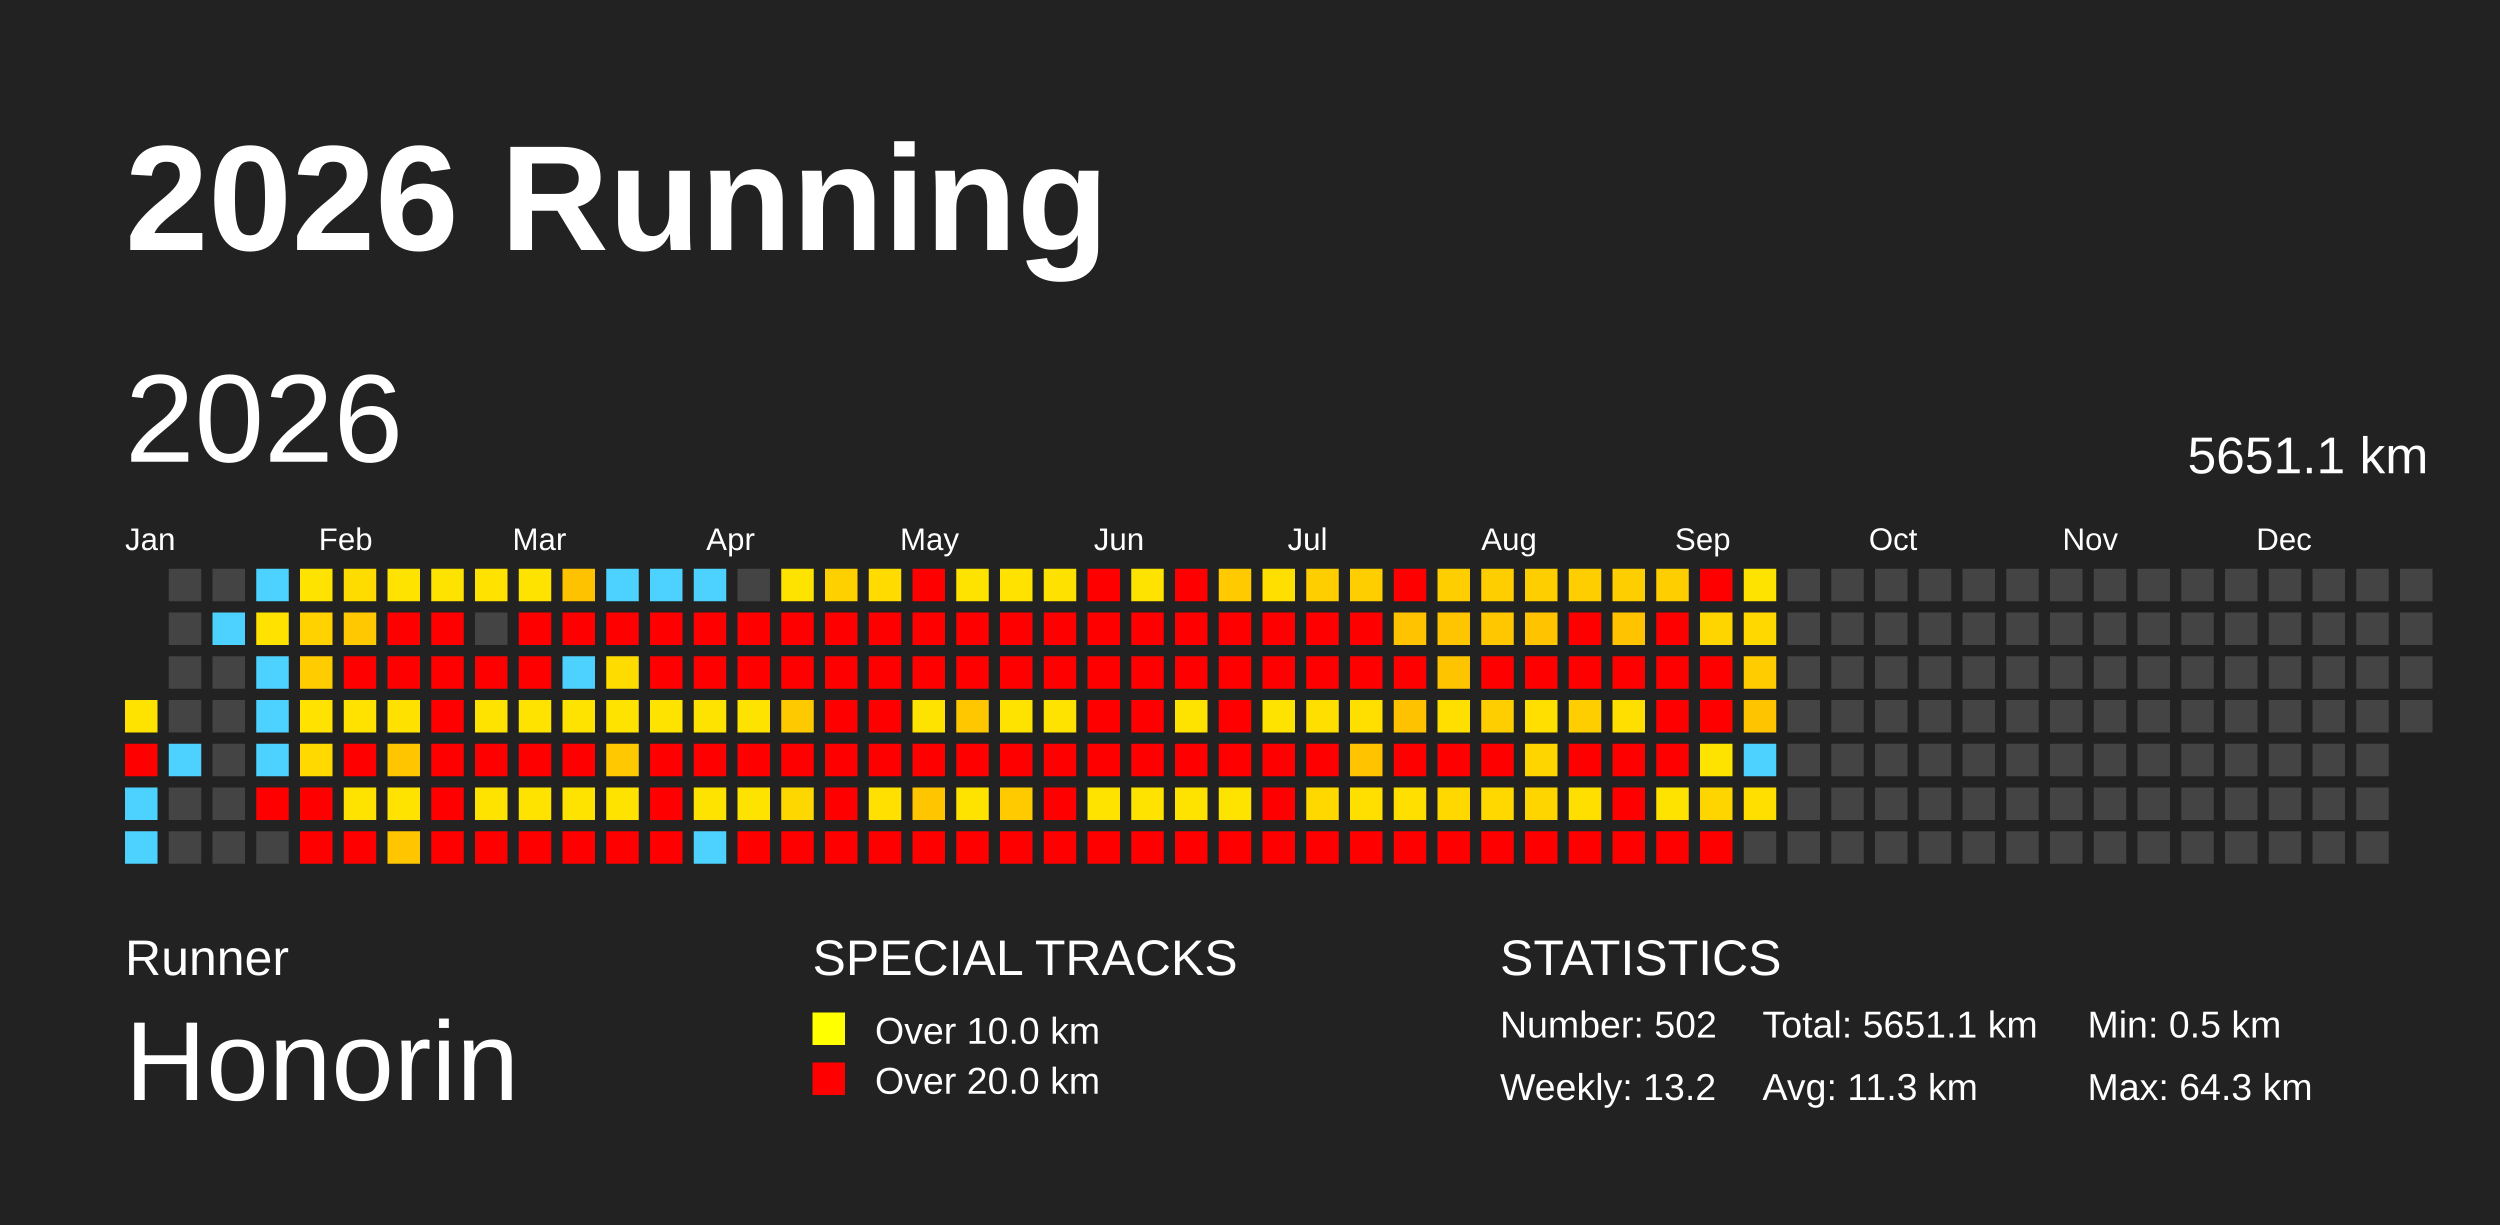
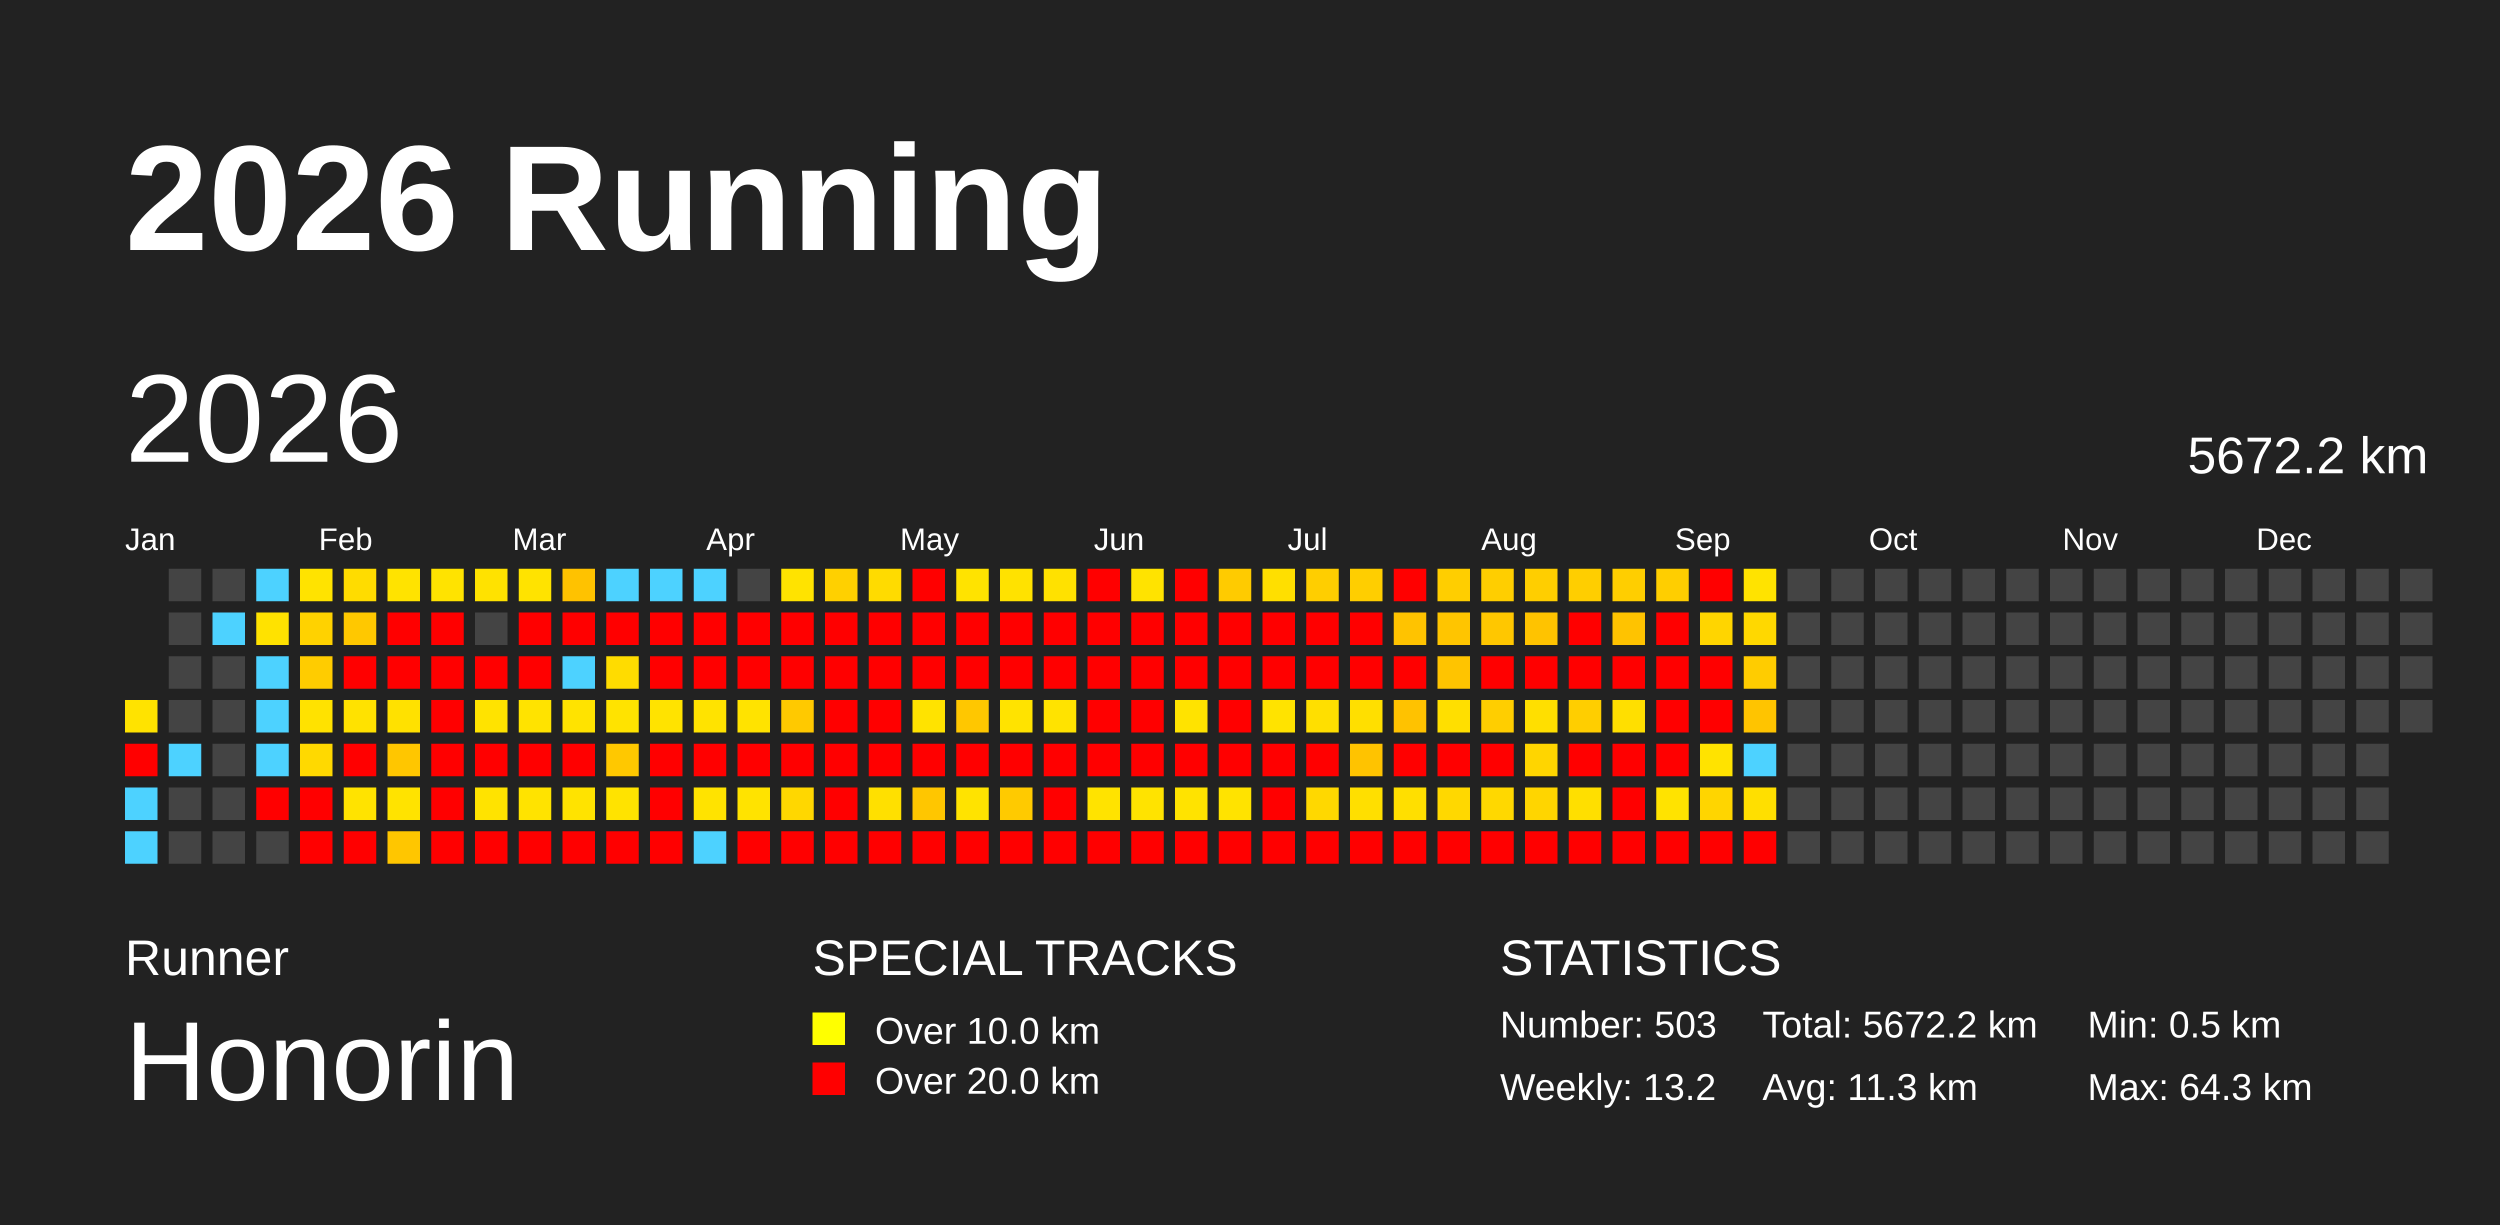
<svg xmlns="http://www.w3.org/2000/svg" baseProfile="full" height="98mm" version="1.1" viewBox="0,0,200,98" width="200mm">
  <defs />
  <rect fill="#222222" height="98" width="200" x="0" y="0" />
  <text fill="#FFFFFF" style="font-size:12px; font-family:Arial; font-weight:bold;" x="10" y="20">2026 Running</text>
  <text fill="#FFFFFF" style="font-size:4px; font-family:Arial" x="10" y="78">Runner</text>
  <text fill="#FFFFFF" style="font-size:9px; font-family:Arial" x="10" y="88">Honorin</text>
  <text fill="#FFFFFF" style="font-size:4px; font-family:Arial" x="65" y="78">SPECIAL TRACKS</text>
  <rect fill="yellow" height="2.6" width="2.6" x="65" y="81" />
  <text fill="#FFFFFF" style="font-size:3px; font-family:Arial" x="70" y="83.5">Over 10.0 km</text>
  <rect fill="red" height="2.6" width="2.6" x="65" y="85" />
  <text fill="#FFFFFF" style="font-size:3px; font-family:Arial" x="70" y="87.5">Over 20.0 km</text>
  <text fill="#FFFFFF" style="font-size:4px; font-family:Arial" x="120" y="78">STATISTICS</text>
-   <text fill="#FFFFFF" style="font-size:3px; font-family:Arial" x="120" y="83">Number: 502</text>
+   <text fill="#FFFFFF" style="font-size:3px; font-family:Arial" x="120" y="83">Number: 503</text>
  <text fill="#FFFFFF" style="font-size:3px; font-family:Arial" x="120" y="88">Weekly: 13.2</text>
-   <text fill="#FFFFFF" style="font-size:3px; font-family:Arial" x="141" y="83">Total: 5651.1 km</text>
+   <text fill="#FFFFFF" style="font-size:3px; font-family:Arial" x="141" y="83">Total: 5672.2 km</text>
  <text fill="#FFFFFF" style="font-size:3px; font-family:Arial" x="141" y="88">Avg: 11.3 km</text>
  <text fill="#FFFFFF" style="font-size:3px; font-family:Arial" x="167" y="83">Min: 0.5 km</text>
  <text fill="#FFFFFF" style="font-size:3px; font-family:Arial" x="167" y="88">Max: 64.3 km</text>
  <text dominant-baseline="hanging" fill="#FFFFFF" style="font-size:10.0px; font-family:Arial;" x="10" y="30">2026</text>
-   <text dominant-baseline="hanging" fill="#FFFFFF" style="font-size:4.125px; font-family:Arial;" x="175" y="35">5651.1 km</text>
+   <text dominant-baseline="hanging" fill="#FFFFFF" style="font-size:4.125px; font-family:Arial;" x="175" y="35">5672.2 km</text>
  <text fill="#FFFFFF" style="font-size:2.5px; font-family:Arial" x="10.0" y="44">Jan</text>
  <text fill="#FFFFFF" style="font-size:2.5px; font-family:Arial" x="25.5" y="44">Feb</text>
  <text fill="#FFFFFF" style="font-size:2.5px; font-family:Arial" x="41.0" y="44">Mar</text>
  <text fill="#FFFFFF" style="font-size:2.5px; font-family:Arial" x="56.5" y="44">Apr</text>
  <text fill="#FFFFFF" style="font-size:2.5px; font-family:Arial" x="72.0" y="44">May</text>
  <text fill="#FFFFFF" style="font-size:2.5px; font-family:Arial" x="87.5" y="44">Jun</text>
  <text fill="#FFFFFF" style="font-size:2.5px; font-family:Arial" x="103.0" y="44">Jul</text>
  <text fill="#FFFFFF" style="font-size:2.5px; font-family:Arial" x="118.5" y="44">Aug</text>
  <text fill="#FFFFFF" style="font-size:2.5px; font-family:Arial" x="134.0" y="44">Sep</text>
  <text fill="#FFFFFF" style="font-size:2.5px; font-family:Arial" x="149.5" y="44">Oct</text>
  <text fill="#FFFFFF" style="font-size:2.5px; font-family:Arial" x="165.0" y="44">Nov</text>
  <text fill="#FFFFFF" style="font-size:2.5px; font-family:Arial" x="180.5" y="44">Dec</text>
  <rect fill="#ffe300" height="2.6" width="2.6" x="10.0" y="56.0" />
  <rect fill="red" height="2.6" width="2.6" x="10.0" y="59.5" />
  <rect fill="#4dd2ff" height="2.6" width="2.6" x="10.0" y="63.0" />
  <rect fill="#4dd2ff" height="2.6" width="2.6" x="10.0" y="66.5" />
  <rect fill="#444444" height="2.6" width="2.6" x="13.5" y="45.5" />
  <rect fill="#444444" height="2.6" width="2.6" x="13.5" y="49.0" />
  <rect fill="#444444" height="2.6" width="2.6" x="13.5" y="52.5" />
  <rect fill="#444444" height="2.6" width="2.6" x="13.5" y="56.0" />
  <rect fill="#4dd2ff" height="2.6" width="2.6" x="13.5" y="59.5" />
  <rect fill="#444444" height="2.6" width="2.6" x="13.5" y="63.0" />
  <rect fill="#444444" height="2.6" width="2.6" x="13.5" y="66.5" />
  <rect fill="#444444" height="2.6" width="2.6" x="17.0" y="45.5" />
  <rect fill="#4dd2ff" height="2.6" width="2.6" x="17.0" y="49.0" />
  <rect fill="#444444" height="2.6" width="2.6" x="17.0" y="52.5" />
  <rect fill="#444444" height="2.6" width="2.6" x="17.0" y="56.0" />
  <rect fill="#444444" height="2.6" width="2.6" x="17.0" y="59.5" />
  <rect fill="#444444" height="2.6" width="2.6" x="17.0" y="63.0" />
  <rect fill="#444444" height="2.6" width="2.6" x="17.0" y="66.5" />
  <rect fill="#4dd2ff" height="2.6" width="2.6" x="20.5" y="45.5" />
  <rect fill="#ffe200" height="2.6" width="2.6" x="20.5" y="49.0" />
  <rect fill="#4dd2ff" height="2.6" width="2.6" x="20.5" y="52.5" />
  <rect fill="#4dd2ff" height="2.6" width="2.6" x="20.5" y="56.0" />
  <rect fill="#4dd2ff" height="2.6" width="2.6" x="20.5" y="59.5" />
  <rect fill="red" height="2.6" width="2.6" x="20.5" y="63.0" />
  <rect fill="#444444" height="2.6" width="2.6" x="20.5" y="66.5" />
  <rect fill="#ffe300" height="2.6" width="2.6" x="24.0" y="45.5" />
  <rect fill="#ffd200" height="2.6" width="2.6" x="24.0" y="49.0" />
  <rect fill="#ffcc00" height="2.6" width="2.6" x="24.0" y="52.5" />
  <rect fill="#ffe200" height="2.6" width="2.6" x="24.0" y="56.0" />
  <rect fill="#ffd900" height="2.6" width="2.6" x="24.0" y="59.5" />
  <rect fill="red" height="2.6" width="2.6" x="24.0" y="63.0" />
  <rect fill="red" height="2.6" width="2.6" x="24.0" y="66.5" />
  <rect fill="#ffdc00" height="2.6" width="2.6" x="27.5" y="45.5" />
  <rect fill="#ffc800" height="2.6" width="2.6" x="27.5" y="49.0" />
  <rect fill="red" height="2.6" width="2.6" x="27.5" y="52.5" />
  <rect fill="#ffe200" height="2.6" width="2.6" x="27.5" y="56.0" />
  <rect fill="red" height="2.6" width="2.6" x="27.5" y="59.5" />
  <rect fill="#ffe300" height="2.6" width="2.6" x="27.5" y="63.0" />
  <rect fill="red" height="2.6" width="2.6" x="27.5" y="66.5" />
  <rect fill="#ffe300" height="2.6" width="2.6" x="31.0" y="45.5" />
  <rect fill="red" height="2.6" width="2.6" x="31.0" y="49.0" />
  <rect fill="red" height="2.6" width="2.6" x="31.0" y="52.5" />
  <rect fill="#ffe100" height="2.6" width="2.6" x="31.0" y="56.0" />
  <rect fill="#ffc600" height="2.6" width="2.6" x="31.0" y="59.5" />
  <rect fill="#ffe300" height="2.6" width="2.6" x="31.0" y="63.0" />
  <rect fill="#ffc600" height="2.6" width="2.6" x="31.0" y="66.5" />
  <rect fill="#ffe300" height="2.6" width="2.6" x="34.5" y="45.5" />
  <rect fill="red" height="2.6" width="2.6" x="34.5" y="49.0" />
  <rect fill="red" height="2.6" width="2.6" x="34.5" y="52.5" />
  <rect fill="red" height="2.6" width="2.6" x="34.5" y="56.0" />
  <rect fill="red" height="2.6" width="2.6" x="34.5" y="59.5" />
  <rect fill="red" height="2.6" width="2.6" x="34.5" y="63.0" />
  <rect fill="red" height="2.6" width="2.6" x="34.5" y="66.5" />
  <rect fill="#ffe200" height="2.6" width="2.6" x="38.0" y="45.5" />
  <rect fill="#444444" height="2.6" width="2.6" x="38.0" y="49.0" />
  <rect fill="red" height="2.6" width="2.6" x="38.0" y="52.5" />
  <rect fill="#ffe300" height="2.6" width="2.6" x="38.0" y="56.0" />
  <rect fill="red" height="2.6" width="2.6" x="38.0" y="59.5" />
  <rect fill="#ffe300" height="2.6" width="2.6" x="38.0" y="63.0" />
  <rect fill="red" height="2.6" width="2.6" x="38.0" y="66.5" />
  <rect fill="#ffe300" height="2.6" width="2.6" x="41.5" y="45.5" />
  <rect fill="red" height="2.6" width="2.6" x="41.5" y="49.0" />
  <rect fill="red" height="2.6" width="2.6" x="41.5" y="52.5" />
  <rect fill="#ffe300" height="2.6" width="2.6" x="41.5" y="56.0" />
  <rect fill="red" height="2.6" width="2.6" x="41.5" y="59.5" />
  <rect fill="#ffe300" height="2.6" width="2.6" x="41.5" y="63.0" />
  <rect fill="red" height="2.6" width="2.6" x="41.5" y="66.5" />
  <rect fill="#ffc200" height="2.6" width="2.6" x="45.0" y="45.5" />
  <rect fill="red" height="2.6" width="2.6" x="45.0" y="49.0" />
  <rect fill="#4dd2ff" height="2.6" width="2.6" x="45.0" y="52.5" />
  <rect fill="#ffe300" height="2.6" width="2.6" x="45.0" y="56.0" />
  <rect fill="red" height="2.6" width="2.6" x="45.0" y="59.5" />
  <rect fill="#ffe300" height="2.6" width="2.6" x="45.0" y="63.0" />
  <rect fill="red" height="2.6" width="2.6" x="45.0" y="66.5" />
  <rect fill="#4dd2ff" height="2.6" width="2.6" x="48.5" y="45.5" />
  <rect fill="red" height="2.6" width="2.6" x="48.5" y="49.0" />
  <rect fill="#ffdc00" height="2.6" width="2.6" x="48.5" y="52.5" />
  <rect fill="#ffe300" height="2.6" width="2.6" x="48.5" y="56.0" />
  <rect fill="#ffc800" height="2.6" width="2.6" x="48.5" y="59.5" />
  <rect fill="#ffe300" height="2.6" width="2.6" x="48.5" y="63.0" />
  <rect fill="red" height="2.6" width="2.6" x="48.5" y="66.5" />
  <rect fill="#4dd2ff" height="2.6" width="2.6" x="52.0" y="45.5" />
  <rect fill="red" height="2.6" width="2.6" x="52.0" y="49.0" />
  <rect fill="red" height="2.6" width="2.6" x="52.0" y="52.5" />
  <rect fill="#ffe300" height="2.6" width="2.6" x="52.0" y="56.0" />
  <rect fill="red" height="2.6" width="2.6" x="52.0" y="59.5" />
  <rect fill="red" height="2.6" width="2.6" x="52.0" y="63.0" />
  <rect fill="red" height="2.6" width="2.6" x="52.0" y="66.5" />
  <rect fill="#4dd2ff" height="2.6" width="2.6" x="55.5" y="45.5" />
  <rect fill="red" height="2.6" width="2.6" x="55.5" y="49.0" />
  <rect fill="red" height="2.6" width="2.6" x="55.5" y="52.5" />
  <rect fill="#ffe300" height="2.6" width="2.6" x="55.5" y="56.0" />
  <rect fill="red" height="2.6" width="2.6" x="55.5" y="59.5" />
  <rect fill="#ffe300" height="2.6" width="2.6" x="55.5" y="63.0" />
  <rect fill="#4dd2ff" height="2.6" width="2.6" x="55.5" y="66.5" />
  <rect fill="#444444" height="2.6" width="2.6" x="59.0" y="45.5" />
  <rect fill="red" height="2.6" width="2.6" x="59.0" y="49.0" />
  <rect fill="red" height="2.6" width="2.6" x="59.0" y="52.5" />
  <rect fill="#ffe300" height="2.6" width="2.6" x="59.0" y="56.0" />
  <rect fill="red" height="2.6" width="2.6" x="59.0" y="59.5" />
  <rect fill="#ffe300" height="2.6" width="2.6" x="59.0" y="63.0" />
  <rect fill="red" height="2.6" width="2.6" x="59.0" y="66.5" />
  <rect fill="#ffe300" height="2.6" width="2.6" x="62.5" y="45.5" />
  <rect fill="red" height="2.6" width="2.6" x="62.5" y="49.0" />
  <rect fill="red" height="2.6" width="2.6" x="62.5" y="52.5" />
  <rect fill="#ffc900" height="2.6" width="2.6" x="62.5" y="56.0" />
  <rect fill="red" height="2.6" width="2.6" x="62.5" y="59.5" />
  <rect fill="#ffd700" height="2.6" width="2.6" x="62.5" y="63.0" />
  <rect fill="red" height="2.6" width="2.6" x="62.5" y="66.5" />
  <rect fill="#ffd000" height="2.6" width="2.6" x="66.0" y="45.5" />
  <rect fill="red" height="2.6" width="2.6" x="66.0" y="49.0" />
  <rect fill="red" height="2.6" width="2.6" x="66.0" y="52.5" />
  <rect fill="red" height="2.6" width="2.6" x="66.0" y="56.0" />
  <rect fill="red" height="2.6" width="2.6" x="66.0" y="59.5" />
  <rect fill="red" height="2.6" width="2.6" x="66.0" y="63.0" />
  <rect fill="red" height="2.6" width="2.6" x="66.0" y="66.5" />
  <rect fill="#ffdb00" height="2.6" width="2.6" x="69.5" y="45.5" />
  <rect fill="red" height="2.6" width="2.6" x="69.5" y="49.0" />
  <rect fill="red" height="2.6" width="2.6" x="69.5" y="52.5" />
  <rect fill="red" height="2.6" width="2.6" x="69.5" y="56.0" />
  <rect fill="red" height="2.6" width="2.6" x="69.5" y="59.5" />
  <rect fill="#ffe000" height="2.6" width="2.6" x="69.5" y="63.0" />
  <rect fill="red" height="2.6" width="2.6" x="69.5" y="66.5" />
  <rect fill="red" height="2.6" width="2.6" x="73.0" y="45.5" />
  <rect fill="red" height="2.6" width="2.6" x="73.0" y="49.0" />
  <rect fill="red" height="2.6" width="2.6" x="73.0" y="52.5" />
  <rect fill="#ffe300" height="2.6" width="2.6" x="73.0" y="56.0" />
  <rect fill="red" height="2.6" width="2.6" x="73.0" y="59.5" />
  <rect fill="#ffc600" height="2.6" width="2.6" x="73.0" y="63.0" />
  <rect fill="red" height="2.6" width="2.6" x="73.0" y="66.5" />
  <rect fill="#ffe300" height="2.6" width="2.6" x="76.5" y="45.5" />
  <rect fill="red" height="2.6" width="2.6" x="76.5" y="49.0" />
  <rect fill="red" height="2.6" width="2.6" x="76.5" y="52.5" />
  <rect fill="#ffc700" height="2.6" width="2.6" x="76.5" y="56.0" />
  <rect fill="red" height="2.6" width="2.6" x="76.5" y="59.5" />
  <rect fill="#ffe300" height="2.6" width="2.6" x="76.5" y="63.0" />
  <rect fill="red" height="2.6" width="2.6" x="76.5" y="66.5" />
  <rect fill="#ffe200" height="2.6" width="2.6" x="80.0" y="45.5" />
  <rect fill="red" height="2.6" width="2.6" x="80.0" y="49.0" />
  <rect fill="red" height="2.6" width="2.6" x="80.0" y="52.5" />
  <rect fill="#ffe300" height="2.6" width="2.6" x="80.0" y="56.0" />
  <rect fill="red" height="2.6" width="2.6" x="80.0" y="59.5" />
  <rect fill="#ffca00" height="2.6" width="2.6" x="80.0" y="63.0" />
  <rect fill="red" height="2.6" width="2.6" x="80.0" y="66.5" />
  <rect fill="#ffe100" height="2.6" width="2.6" x="83.5" y="45.5" />
  <rect fill="red" height="2.6" width="2.6" x="83.5" y="49.0" />
  <rect fill="red" height="2.6" width="2.6" x="83.5" y="52.5" />
  <rect fill="#ffe300" height="2.6" width="2.6" x="83.5" y="56.0" />
  <rect fill="red" height="2.6" width="2.6" x="83.5" y="59.5" />
  <rect fill="red" height="2.6" width="2.6" x="83.5" y="63.0" />
  <rect fill="red" height="2.6" width="2.6" x="83.5" y="66.5" />
  <rect fill="red" height="2.6" width="2.6" x="87.0" y="45.5" />
  <rect fill="red" height="2.6" width="2.6" x="87.0" y="49.0" />
  <rect fill="red" height="2.6" width="2.6" x="87.0" y="52.5" />
  <rect fill="red" height="2.6" width="2.6" x="87.0" y="56.0" />
  <rect fill="red" height="2.6" width="2.6" x="87.0" y="59.5" />
  <rect fill="#ffe300" height="2.6" width="2.6" x="87.0" y="63.0" />
  <rect fill="red" height="2.6" width="2.6" x="87.0" y="66.5" />
  <rect fill="#ffe300" height="2.6" width="2.6" x="90.5" y="45.5" />
  <rect fill="red" height="2.6" width="2.6" x="90.5" y="49.0" />
  <rect fill="red" height="2.6" width="2.6" x="90.5" y="52.5" />
  <rect fill="red" height="2.6" width="2.6" x="90.5" y="56.0" />
  <rect fill="red" height="2.6" width="2.6" x="90.5" y="59.5" />
  <rect fill="#ffe300" height="2.6" width="2.6" x="90.5" y="63.0" />
  <rect fill="red" height="2.6" width="2.6" x="90.5" y="66.5" />
  <rect fill="red" height="2.6" width="2.6" x="94.0" y="45.5" />
  <rect fill="red" height="2.6" width="2.6" x="94.0" y="49.0" />
  <rect fill="red" height="2.6" width="2.6" x="94.0" y="52.5" />
  <rect fill="#ffe300" height="2.6" width="2.6" x="94.0" y="56.0" />
  <rect fill="red" height="2.6" width="2.6" x="94.0" y="59.5" />
  <rect fill="#ffe300" height="2.6" width="2.6" x="94.0" y="63.0" />
  <rect fill="red" height="2.6" width="2.6" x="94.0" y="66.5" />
  <rect fill="#ffcb00" height="2.6" width="2.6" x="97.5" y="45.5" />
  <rect fill="red" height="2.6" width="2.6" x="97.5" y="49.0" />
  <rect fill="red" height="2.6" width="2.6" x="97.5" y="52.5" />
  <rect fill="red" height="2.6" width="2.6" x="97.5" y="56.0" />
  <rect fill="red" height="2.6" width="2.6" x="97.5" y="59.5" />
  <rect fill="#ffe300" height="2.6" width="2.6" x="97.5" y="63.0" />
  <rect fill="red" height="2.6" width="2.6" x="97.5" y="66.5" />
  <rect fill="#ffdf00" height="2.6" width="2.6" x="101.0" y="45.5" />
  <rect fill="red" height="2.6" width="2.6" x="101.0" y="49.0" />
  <rect fill="red" height="2.6" width="2.6" x="101.0" y="52.5" />
  <rect fill="#ffe300" height="2.6" width="2.6" x="101.0" y="56.0" />
  <rect fill="red" height="2.6" width="2.6" x="101.0" y="59.5" />
  <rect fill="red" height="2.6" width="2.6" x="101.0" y="63.0" />
  <rect fill="red" height="2.6" width="2.6" x="101.0" y="66.5" />
  <rect fill="#ffce00" height="2.6" width="2.6" x="104.5" y="45.5" />
  <rect fill="red" height="2.6" width="2.6" x="104.5" y="49.0" />
  <rect fill="red" height="2.6" width="2.6" x="104.5" y="52.5" />
  <rect fill="#ffdf00" height="2.6" width="2.6" x="104.5" y="56.0" />
  <rect fill="red" height="2.6" width="2.6" x="104.5" y="59.5" />
  <rect fill="#ffd800" height="2.6" width="2.6" x="104.5" y="63.0" />
  <rect fill="red" height="2.6" width="2.6" x="104.5" y="66.5" />
  <rect fill="#ffce00" height="2.6" width="2.6" x="108.0" y="45.5" />
  <rect fill="red" height="2.6" width="2.6" x="108.0" y="49.0" />
  <rect fill="red" height="2.6" width="2.6" x="108.0" y="52.5" />
  <rect fill="#ffdf00" height="2.6" width="2.6" x="108.0" y="56.0" />
  <rect fill="#ffc300" height="2.6" width="2.6" x="108.0" y="59.5" />
  <rect fill="#ffdf00" height="2.6" width="2.6" x="108.0" y="63.0" />
  <rect fill="red" height="2.6" width="2.6" x="108.0" y="66.5" />
  <rect fill="red" height="2.6" width="2.6" x="111.5" y="45.5" />
  <rect fill="#ffc300" height="2.6" width="2.6" x="111.5" y="49.0" />
  <rect fill="red" height="2.6" width="2.6" x="111.5" y="52.5" />
  <rect fill="#ffc200" height="2.6" width="2.6" x="111.5" y="56.0" />
  <rect fill="red" height="2.6" width="2.6" x="111.5" y="59.5" />
  <rect fill="#ffdf00" height="2.6" width="2.6" x="111.5" y="63.0" />
  <rect fill="red" height="2.6" width="2.6" x="111.5" y="66.5" />
  <rect fill="#ffce00" height="2.6" width="2.6" x="115.0" y="45.5" />
  <rect fill="#ffc500" height="2.6" width="2.6" x="115.0" y="49.0" />
  <rect fill="#ffc400" height="2.6" width="2.6" x="115.0" y="52.5" />
  <rect fill="#ffdf00" height="2.6" width="2.6" x="115.0" y="56.0" />
  <rect fill="red" height="2.6" width="2.6" x="115.0" y="59.5" />
  <rect fill="#ffd800" height="2.6" width="2.6" x="115.0" y="63.0" />
  <rect fill="red" height="2.6" width="2.6" x="115.0" y="66.5" />
  <rect fill="#ffce00" height="2.6" width="2.6" x="118.5" y="45.5" />
  <rect fill="#ffc700" height="2.6" width="2.6" x="118.5" y="49.0" />
  <rect fill="red" height="2.6" width="2.6" x="118.5" y="52.5" />
  <rect fill="#ffce00" height="2.6" width="2.6" x="118.5" y="56.0" />
  <rect fill="red" height="2.6" width="2.6" x="118.5" y="59.5" />
  <rect fill="#ffd800" height="2.6" width="2.6" x="118.5" y="63.0" />
  <rect fill="red" height="2.6" width="2.6" x="118.5" y="66.5" />
  <rect fill="#ffce00" height="2.6" width="2.6" x="122.0" y="45.5" />
  <rect fill="#ffc300" height="2.6" width="2.6" x="122.0" y="49.0" />
  <rect fill="red" height="2.6" width="2.6" x="122.0" y="52.5" />
  <rect fill="#ffdf00" height="2.6" width="2.6" x="122.0" y="56.0" />
  <rect fill="#ffd500" height="2.6" width="2.6" x="122.0" y="59.5" />
  <rect fill="#ffd500" height="2.6" width="2.6" x="122.0" y="63.0" />
  <rect fill="red" height="2.6" width="2.6" x="122.0" y="66.5" />
  <rect fill="#ffce00" height="2.6" width="2.6" x="125.5" y="45.5" />
  <rect fill="red" height="2.6" width="2.6" x="125.5" y="49.0" />
  <rect fill="red" height="2.6" width="2.6" x="125.5" y="52.5" />
  <rect fill="#ffce00" height="2.6" width="2.6" x="125.5" y="56.0" />
  <rect fill="red" height="2.6" width="2.6" x="125.5" y="59.5" />
  <rect fill="#ffdf00" height="2.6" width="2.6" x="125.5" y="63.0" />
  <rect fill="red" height="2.6" width="2.6" x="125.5" y="66.5" />
  <rect fill="#ffce00" height="2.6" width="2.6" x="129.0" y="45.5" />
  <rect fill="#ffc300" height="2.6" width="2.6" x="129.0" y="49.0" />
  <rect fill="red" height="2.6" width="2.6" x="129.0" y="52.5" />
  <rect fill="#ffdf00" height="2.6" width="2.6" x="129.0" y="56.0" />
  <rect fill="red" height="2.6" width="2.6" x="129.0" y="59.5" />
  <rect fill="red" height="2.6" width="2.6" x="129.0" y="63.0" />
  <rect fill="red" height="2.6" width="2.6" x="129.0" y="66.5" />
  <rect fill="#ffce00" height="2.6" width="2.6" x="132.5" y="45.5" />
  <rect fill="red" height="2.6" width="2.6" x="132.5" y="49.0" />
  <rect fill="red" height="2.6" width="2.6" x="132.5" y="52.5" />
  <rect fill="red" height="2.6" width="2.6" x="132.5" y="56.0" />
  <rect fill="red" height="2.6" width="2.6" x="132.5" y="59.5" />
  <rect fill="#ffe300" height="2.6" width="2.6" x="132.5" y="63.0" />
  <rect fill="red" height="2.6" width="2.6" x="132.5" y="66.5" />
  <rect fill="red" height="2.6" width="2.6" x="136.0" y="45.5" />
  <rect fill="#ffd500" height="2.6" width="2.6" x="136.0" y="49.0" />
  <rect fill="red" height="2.6" width="2.6" x="136.0" y="52.5" />
  <rect fill="red" height="2.6" width="2.6" x="136.0" y="56.0" />
  <rect fill="#ffe300" height="2.6" width="2.6" x="136.0" y="59.5" />
  <rect fill="#ffd500" height="2.6" width="2.6" x="136.0" y="63.0" />
  <rect fill="red" height="2.6" width="2.6" x="136.0" y="66.5" />
  <rect fill="#ffe300" height="2.6" width="2.6" x="139.5" y="45.5" />
  <rect fill="#ffd800" height="2.6" width="2.6" x="139.5" y="49.0" />
  <rect fill="#ffcc00" height="2.6" width="2.6" x="139.5" y="52.5" />
  <rect fill="#ffc400" height="2.6" width="2.6" x="139.5" y="56.0" />
  <rect fill="#4dd2ff" height="2.6" width="2.6" x="139.5" y="59.5" />
  <rect fill="#ffdf00" height="2.6" width="2.6" x="139.5" y="63.0" />
-   <rect fill="#444444" height="2.6" width="2.6" x="139.5" y="66.5" />
+   <rect fill="red" height="2.6" width="2.6" x="139.5" y="66.5" />
  <rect fill="#444444" height="2.6" width="2.6" x="143.0" y="45.5" />
  <rect fill="#444444" height="2.6" width="2.6" x="143.0" y="49.0" />
  <rect fill="#444444" height="2.6" width="2.6" x="143.0" y="52.5" />
  <rect fill="#444444" height="2.6" width="2.6" x="143.0" y="56.0" />
  <rect fill="#444444" height="2.6" width="2.6" x="143.0" y="59.5" />
  <rect fill="#444444" height="2.6" width="2.6" x="143.0" y="63.0" />
  <rect fill="#444444" height="2.6" width="2.6" x="143.0" y="66.5" />
  <rect fill="#444444" height="2.6" width="2.6" x="146.5" y="45.5" />
  <rect fill="#444444" height="2.6" width="2.6" x="146.5" y="49.0" />
  <rect fill="#444444" height="2.6" width="2.6" x="146.5" y="52.5" />
  <rect fill="#444444" height="2.6" width="2.6" x="146.5" y="56.0" />
  <rect fill="#444444" height="2.6" width="2.6" x="146.5" y="59.5" />
  <rect fill="#444444" height="2.6" width="2.6" x="146.5" y="63.0" />
  <rect fill="#444444" height="2.6" width="2.6" x="146.5" y="66.5" />
  <rect fill="#444444" height="2.6" width="2.6" x="150.0" y="45.5" />
  <rect fill="#444444" height="2.6" width="2.6" x="150.0" y="49.0" />
  <rect fill="#444444" height="2.6" width="2.6" x="150.0" y="52.5" />
  <rect fill="#444444" height="2.6" width="2.6" x="150.0" y="56.0" />
  <rect fill="#444444" height="2.6" width="2.6" x="150.0" y="59.5" />
  <rect fill="#444444" height="2.6" width="2.6" x="150.0" y="63.0" />
  <rect fill="#444444" height="2.6" width="2.6" x="150.0" y="66.5" />
  <rect fill="#444444" height="2.6" width="2.6" x="153.5" y="45.5" />
  <rect fill="#444444" height="2.6" width="2.6" x="153.5" y="49.0" />
  <rect fill="#444444" height="2.6" width="2.6" x="153.5" y="52.5" />
  <rect fill="#444444" height="2.6" width="2.6" x="153.5" y="56.0" />
  <rect fill="#444444" height="2.6" width="2.6" x="153.5" y="59.5" />
  <rect fill="#444444" height="2.6" width="2.6" x="153.5" y="63.0" />
  <rect fill="#444444" height="2.6" width="2.6" x="153.5" y="66.5" />
  <rect fill="#444444" height="2.6" width="2.6" x="157.0" y="45.5" />
  <rect fill="#444444" height="2.6" width="2.6" x="157.0" y="49.0" />
  <rect fill="#444444" height="2.6" width="2.6" x="157.0" y="52.5" />
  <rect fill="#444444" height="2.6" width="2.6" x="157.0" y="56.0" />
  <rect fill="#444444" height="2.6" width="2.6" x="157.0" y="59.5" />
  <rect fill="#444444" height="2.6" width="2.6" x="157.0" y="63.0" />
  <rect fill="#444444" height="2.6" width="2.6" x="157.0" y="66.5" />
  <rect fill="#444444" height="2.6" width="2.6" x="160.5" y="45.5" />
  <rect fill="#444444" height="2.6" width="2.6" x="160.5" y="49.0" />
  <rect fill="#444444" height="2.6" width="2.6" x="160.5" y="52.5" />
  <rect fill="#444444" height="2.6" width="2.6" x="160.5" y="56.0" />
  <rect fill="#444444" height="2.6" width="2.6" x="160.5" y="59.5" />
  <rect fill="#444444" height="2.6" width="2.6" x="160.5" y="63.0" />
  <rect fill="#444444" height="2.6" width="2.6" x="160.5" y="66.5" />
  <rect fill="#444444" height="2.6" width="2.6" x="164.0" y="45.5" />
  <rect fill="#444444" height="2.6" width="2.6" x="164.0" y="49.0" />
  <rect fill="#444444" height="2.6" width="2.6" x="164.0" y="52.5" />
  <rect fill="#444444" height="2.6" width="2.6" x="164.0" y="56.0" />
  <rect fill="#444444" height="2.6" width="2.6" x="164.0" y="59.5" />
  <rect fill="#444444" height="2.6" width="2.6" x="164.0" y="63.0" />
  <rect fill="#444444" height="2.6" width="2.6" x="164.0" y="66.5" />
  <rect fill="#444444" height="2.6" width="2.6" x="167.5" y="45.5" />
  <rect fill="#444444" height="2.6" width="2.6" x="167.5" y="49.0" />
  <rect fill="#444444" height="2.6" width="2.6" x="167.5" y="52.5" />
  <rect fill="#444444" height="2.6" width="2.6" x="167.5" y="56.0" />
  <rect fill="#444444" height="2.6" width="2.6" x="167.5" y="59.5" />
  <rect fill="#444444" height="2.6" width="2.6" x="167.5" y="63.0" />
  <rect fill="#444444" height="2.6" width="2.6" x="167.5" y="66.5" />
  <rect fill="#444444" height="2.6" width="2.6" x="171.0" y="45.5" />
  <rect fill="#444444" height="2.6" width="2.6" x="171.0" y="49.0" />
  <rect fill="#444444" height="2.6" width="2.6" x="171.0" y="52.5" />
  <rect fill="#444444" height="2.6" width="2.6" x="171.0" y="56.0" />
  <rect fill="#444444" height="2.6" width="2.6" x="171.0" y="59.5" />
  <rect fill="#444444" height="2.6" width="2.6" x="171.0" y="63.0" />
  <rect fill="#444444" height="2.6" width="2.6" x="171.0" y="66.5" />
  <rect fill="#444444" height="2.6" width="2.6" x="174.5" y="45.5" />
  <rect fill="#444444" height="2.6" width="2.6" x="174.5" y="49.0" />
  <rect fill="#444444" height="2.6" width="2.6" x="174.5" y="52.5" />
  <rect fill="#444444" height="2.6" width="2.6" x="174.5" y="56.0" />
  <rect fill="#444444" height="2.6" width="2.6" x="174.5" y="59.5" />
  <rect fill="#444444" height="2.6" width="2.6" x="174.5" y="63.0" />
  <rect fill="#444444" height="2.6" width="2.6" x="174.5" y="66.5" />
  <rect fill="#444444" height="2.6" width="2.6" x="178.0" y="45.5" />
  <rect fill="#444444" height="2.6" width="2.6" x="178.0" y="49.0" />
  <rect fill="#444444" height="2.6" width="2.6" x="178.0" y="52.5" />
  <rect fill="#444444" height="2.6" width="2.6" x="178.0" y="56.0" />
  <rect fill="#444444" height="2.6" width="2.6" x="178.0" y="59.5" />
  <rect fill="#444444" height="2.6" width="2.6" x="178.0" y="63.0" />
  <rect fill="#444444" height="2.6" width="2.6" x="178.0" y="66.5" />
  <rect fill="#444444" height="2.6" width="2.6" x="181.5" y="45.5" />
  <rect fill="#444444" height="2.6" width="2.6" x="181.5" y="49.0" />
  <rect fill="#444444" height="2.6" width="2.6" x="181.5" y="52.5" />
  <rect fill="#444444" height="2.6" width="2.6" x="181.5" y="56.0" />
  <rect fill="#444444" height="2.6" width="2.6" x="181.5" y="59.5" />
  <rect fill="#444444" height="2.6" width="2.6" x="181.5" y="63.0" />
  <rect fill="#444444" height="2.6" width="2.6" x="181.5" y="66.5" />
  <rect fill="#444444" height="2.6" width="2.6" x="185.0" y="45.5" />
  <rect fill="#444444" height="2.6" width="2.6" x="185.0" y="49.0" />
  <rect fill="#444444" height="2.6" width="2.6" x="185.0" y="52.5" />
  <rect fill="#444444" height="2.6" width="2.6" x="185.0" y="56.0" />
  <rect fill="#444444" height="2.6" width="2.6" x="185.0" y="59.5" />
  <rect fill="#444444" height="2.6" width="2.6" x="185.0" y="63.0" />
  <rect fill="#444444" height="2.6" width="2.6" x="185.0" y="66.5" />
  <rect fill="#444444" height="2.6" width="2.6" x="188.5" y="45.5" />
  <rect fill="#444444" height="2.6" width="2.6" x="188.5" y="49.0" />
  <rect fill="#444444" height="2.6" width="2.6" x="188.5" y="52.5" />
  <rect fill="#444444" height="2.6" width="2.6" x="188.5" y="56.0" />
  <rect fill="#444444" height="2.6" width="2.6" x="188.5" y="59.5" />
  <rect fill="#444444" height="2.6" width="2.6" x="188.5" y="63.0" />
  <rect fill="#444444" height="2.6" width="2.6" x="188.5" y="66.5" />
  <rect fill="#444444" height="2.6" width="2.6" x="192.0" y="45.5" />
  <rect fill="#444444" height="2.6" width="2.6" x="192.0" y="49.0" />
  <rect fill="#444444" height="2.6" width="2.6" x="192.0" y="52.5" />
  <rect fill="#444444" height="2.6" width="2.6" x="192.0" y="56.0" />
</svg>
